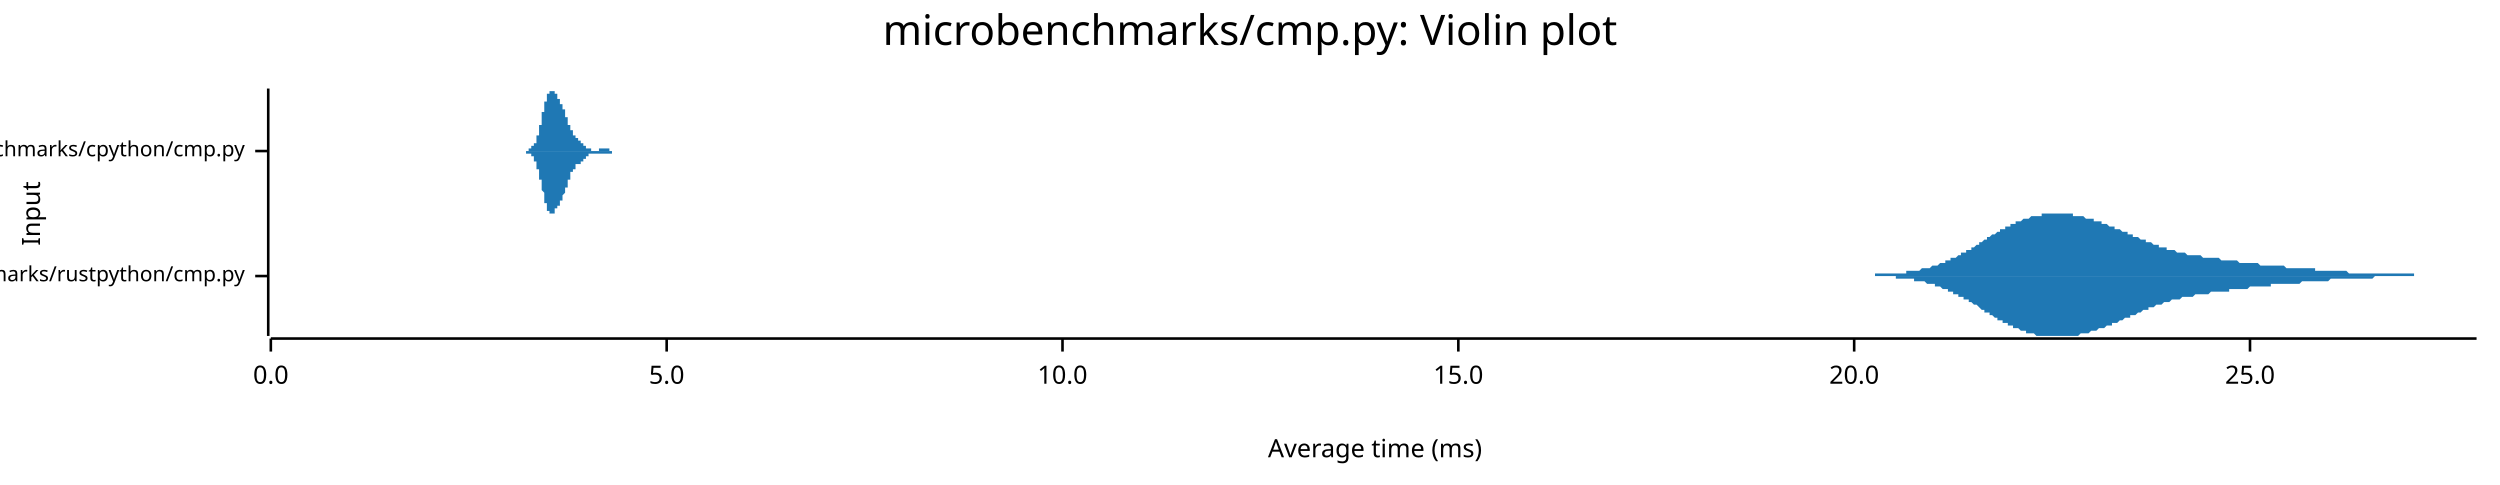
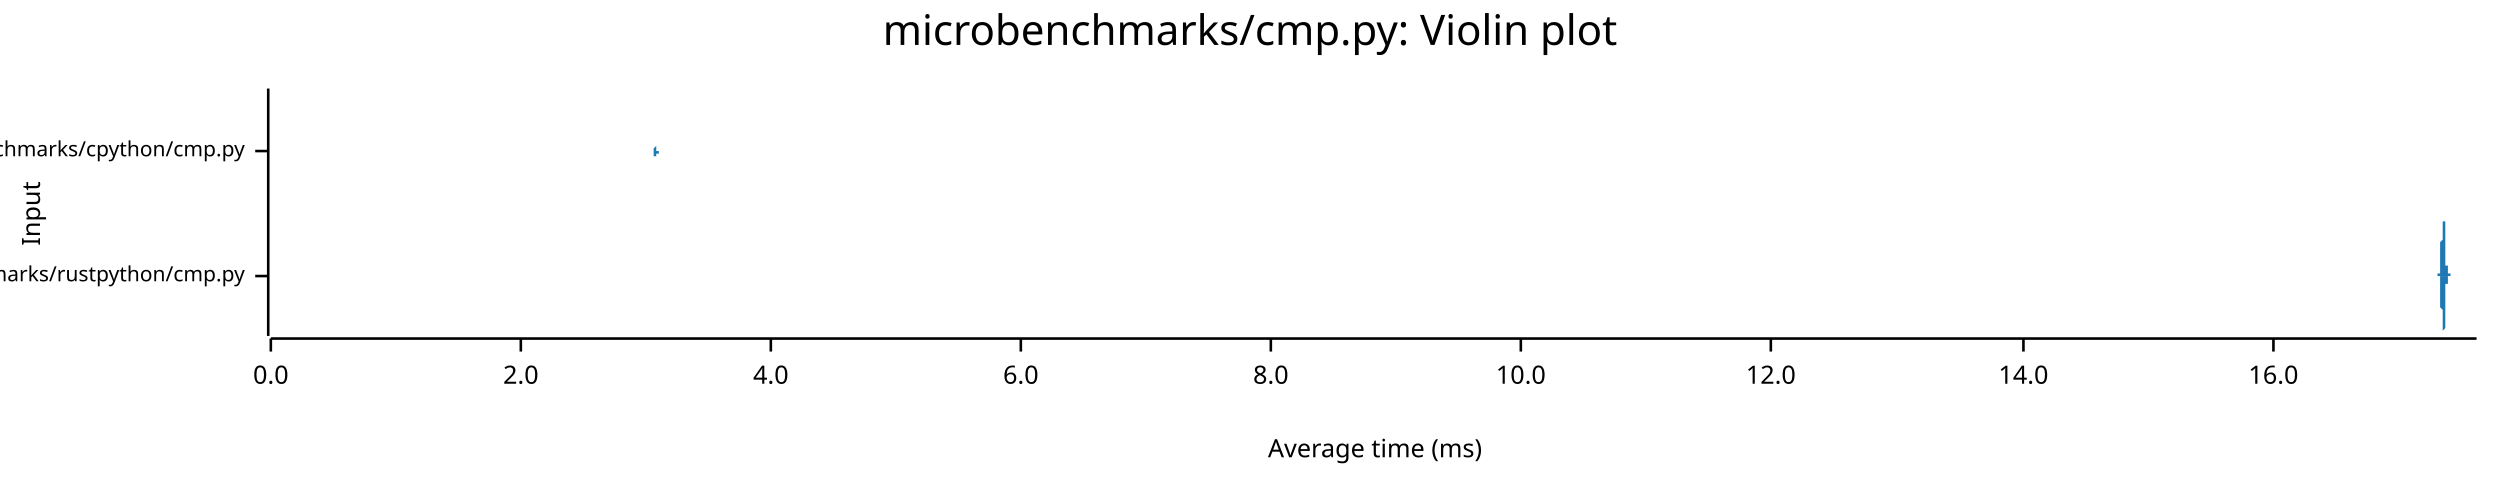
<svg xmlns="http://www.w3.org/2000/svg" width="960" height="186" viewBox="0 0 960 186">
  <text x="480" y="5" dy="0.76em" text-anchor="middle" font-family="sans-serif" font-size="16.129" opacity="1" fill="#000000">
microbenchmarks/cmp.py: Violin plot
</text>
  <text x="8" y="82" dy="0.76em" text-anchor="middle" font-family="sans-serif" font-size="9.677" opacity="1" fill="#000000" transform="rotate(270, 8, 82)">
Input
</text>
  <text x="528" y="178" dy="-0.5ex" text-anchor="middle" font-family="sans-serif" font-size="9.677" opacity="1" fill="#000000">
Average time (ms)
</text>
  <polyline fill="none" opacity="1" stroke="#000000" stroke-width="1" points="103,34 103,129 " />
  <text x="94" y="106" dy="0.5ex" text-anchor="end" font-family="sans-serif" font-size="8.065" opacity="1" fill="#000000">
microbenchmarks/rustpython/cmp.py
</text>
  <polyline fill="none" opacity="1" stroke="#000000" stroke-width="1" points="98,106 103,106 " />
  <text x="94" y="58" dy="0.5ex" text-anchor="end" font-family="sans-serif" font-size="8.065" opacity="1" fill="#000000">
microbenchmarks/cpython/cmp.py
</text>
  <polyline fill="none" opacity="1" stroke="#000000" stroke-width="1" points="98,58 103,58 " />
  <polyline fill="none" opacity="1" stroke="#000000" stroke-width="1" points="104,130 951,130 " />
  <text x="104" y="140" dy="0.76em" text-anchor="middle" font-family="sans-serif" font-size="9.677" opacity="1" fill="#000000">
0.0
</text>
  <polyline fill="none" opacity="1" stroke="#000000" stroke-width="1" points="104,130 104,135 " />
-   <text x="256" y="140" dy="0.76em" text-anchor="middle" font-family="sans-serif" font-size="9.677" opacity="1" fill="#000000">
- 5.0
+   <text x="200" y="140" dy="0.76em" text-anchor="middle" font-family="sans-serif" font-size="9.677" opacity="1" fill="#000000">
+ 2.0
</text>
-   <polyline fill="none" opacity="1" stroke="#000000" stroke-width="1" points="256,130 256,135 " />
-   <text x="408" y="140" dy="0.76em" text-anchor="middle" font-family="sans-serif" font-size="9.677" opacity="1" fill="#000000">
+   <polyline fill="none" opacity="1" stroke="#000000" stroke-width="1" points="200,130 200,135 " />
+   <text x="296" y="140" dy="0.76em" text-anchor="middle" font-family="sans-serif" font-size="9.677" opacity="1" fill="#000000">
+ 4.0
+ </text>
+   <polyline fill="none" opacity="1" stroke="#000000" stroke-width="1" points="296,130 296,135 " />
+   <text x="392" y="140" dy="0.76em" text-anchor="middle" font-family="sans-serif" font-size="9.677" opacity="1" fill="#000000">
+ 6.0
+ </text>
+   <polyline fill="none" opacity="1" stroke="#000000" stroke-width="1" points="392,130 392,135 " />
+   <text x="488" y="140" dy="0.76em" text-anchor="middle" font-family="sans-serif" font-size="9.677" opacity="1" fill="#000000">
+ 8.0
+ </text>
+   <polyline fill="none" opacity="1" stroke="#000000" stroke-width="1" points="488,130 488,135 " />
+   <text x="584" y="140" dy="0.76em" text-anchor="middle" font-family="sans-serif" font-size="9.677" opacity="1" fill="#000000">
10.0
</text>
-   <polyline fill="none" opacity="1" stroke="#000000" stroke-width="1" points="408,130 408,135 " />
-   <text x="560" y="140" dy="0.76em" text-anchor="middle" font-family="sans-serif" font-size="9.677" opacity="1" fill="#000000">
- 15.0
+   <polyline fill="none" opacity="1" stroke="#000000" stroke-width="1" points="584,130 584,135 " />
+   <text x="680" y="140" dy="0.76em" text-anchor="middle" font-family="sans-serif" font-size="9.677" opacity="1" fill="#000000">
+ 12.0
</text>
-   <polyline fill="none" opacity="1" stroke="#000000" stroke-width="1" points="560,130 560,135 " />
-   <text x="712" y="140" dy="0.76em" text-anchor="middle" font-family="sans-serif" font-size="9.677" opacity="1" fill="#000000">
- 20.0
+   <polyline fill="none" opacity="1" stroke="#000000" stroke-width="1" points="680,130 680,135 " />
+   <text x="777" y="140" dy="0.76em" text-anchor="middle" font-family="sans-serif" font-size="9.677" opacity="1" fill="#000000">
+ 14.0
</text>
-   <polyline fill="none" opacity="1" stroke="#000000" stroke-width="1" points="712,130 712,135 " />
-   <text x="864" y="140" dy="0.76em" text-anchor="middle" font-family="sans-serif" font-size="9.677" opacity="1" fill="#000000">
- 25.0
+   <polyline fill="none" opacity="1" stroke="#000000" stroke-width="1" points="777,130 777,135 " />
+   <text x="873" y="140" dy="0.76em" text-anchor="middle" font-family="sans-serif" font-size="9.677" opacity="1" fill="#000000">
+ 16.0
</text>
-   <polyline fill="none" opacity="1" stroke="#000000" stroke-width="1" points="864,130 864,135 " />
-   <polygon opacity="1" fill="#1F78B4" points="702,106 702,106 703,106 703,106 704,106 704,106 705,106 705,106 706,106 706,106 707,106 707,106 708,106 708,106 709,106 709,106 710,106 710,106 711,106 711,106 712,106 712,106 713,106 713,106 714,106 714,106 715,106 715,106 716,106 716,106 717,106 717,106 718,106 718,106 719,106 719,106 720,106 720,105 721,105 721,105 722,105 722,105 723,105 723,105 724,105 724,105 725,105 725,105 726,105 726,105 727,105 727,105 728,105 728,105 729,105 729,105 730,105 730,105 731,105 731,105 732,105 732,104 733,104 733,104 734,104 734,104 735,104 735,104 736,104 736,104 737,104 737,104 738,103 738,103 739,103 739,103 740,103 740,103 741,103 741,103 742,102 742,102 743,102 743,102 744,102 744,102 745,101 745,101 746,101 746,101 747,101 747,100 748,100 748,100 749,100 749,99 750,99 750,99 751,99 751,99 752,98 752,98 753,98 753,97 754,97 754,97 755,97 755,96 756,96 756,96 757,96 757,95 758,95 758,95 759,94 759,94 760,94 760,93 760,93 761,93 761,93 762,92 762,92 763,92 763,91 764,91 764,91 765,90 765,90 766,90 766,90 767,89 767,89 768,89 768,88 769,88 769,88 770,88 770,87 771,87 771,87 772,87 772,86 773,86 773,86 774,86 774,85 775,85 775,85 776,85 776,85 777,84 777,84 778,84 778,84 779,84 779,84 780,83 780,83 781,83 781,83 782,83 782,83 783,83 783,83 784,83 784,82 785,82 785,82 786,82 786,82 787,82 787,82 788,82 788,82 789,82 789,82 790,82 790,82 791,82 791,82 792,82 792,82 793,82 793,82 794,82 794,82 795,82 795,82 796,82 796,83 797,83 797,83 798,83 798,83 799,83 799,83 800,83 800,83 801,84 801,84 802,84 802,84 803,84 803,84 804,84 804,85 805,85 805,85 806,85 806,85 807,85 807,86 808,86 808,86 809,86 809,86 810,87 810,87 811,87 811,87 812,87 812,88 813,88 813,88 814,88 814,88 815,89 815,89 816,89 816,89 817,89 817,90 818,90 818,90 819,90 819,91 820,91 820,91 821,91 821,91 822,92 822,92 823,92 823,92 824,92 824,93 825,93 825,93 826,93 826,93 827,94 827,94 828,94 828,94 829,94 829,95 830,95 830,95 831,95 831,95 832,95 832,96 833,96 833,96 834,96 834,96 835,96 835,96 836,97 836,97 837,97 837,97 838,97 838,97 839,97 839,97 840,98 840,98 841,98 841,98 842,98 842,98 843,98 843,98 844,98 844,98 845,98 845,98 846,99 846,99 847,99 847,99 848,99 848,99 849,99 849,99 850,99 850,99 851,99 851,99 852,99 852,99 853,100 853,100 854,100 854,100 855,100 855,100 856,100 856,100 857,100 857,100 858,100 858,100 859,100 859,100 860,101 860,101 861,101 861,101 862,101 862,101 863,101 863,101 864,101 864,101 865,101 865,101 866,101 866,101 867,101 867,101 868,102 868,102 869,102 869,102 870,102 870,102 871,102 871,102 872,102 872,102 873,102 873,102 874,102 874,102 875,102 875,102 876,102 876,102 877,102 877,102 878,103 878,103 879,103 879,103 880,103 880,103 881,103 881,103 882,103 882,103 883,103 883,103 884,103 884,103 885,103 885,103 886,103 886,103 887,103 887,103 888,103 888,103 889,103 889,104 890,104 890,104 891,104 891,104 892,104 892,104 893,104 893,104 894,104 894,104 895,104 895,104 896,104 896,104 897,104 897,104 898,104 898,104 899,104 899,104 900,104 900,104 901,104 901,104 902,105 902,105 903,105 903,105 904,105 904,105 905,105 905,105 906,105 906,105 907,105 907,105 908,105 908,105 909,105 909,105 910,105 910,105 911,105 911,105 912,105 912,105 913,105 913,105 914,105 914,105 915,105 915,105 916,105 916,105 917,105 917,105 918,105 918,105 919,105 919,105 920,105 920,105 921,105 921,105 922,105 922,105 923,105 923,105 924,105 924,105 925,105 925,105 926,105 926,105 927,105 927,106 928,106 928,106 929,106 929,106 930,106 930,106 931,106 931,106 932,106 932,106 933,106 933,106 934,106 934,106 935,106 935,106 936,106 936,106 937,106 937,106 938,106 938,106 939,106 939,106 940,106 940,106 941,106 941,106 942,106 942,106 943,106 943,106 944,106 944,106 945,106 945,106 946,106 946,106 947,106 947,106 948,106 948,106 949,106 949,106 950,106 950,106 951,106 951,106 702,106 " />
-   <polygon opacity="1" fill="#1F78B4" points="702,106 702,106 703,106 703,106 704,106 704,106 705,106 705,106 706,106 706,106 707,106 707,106 708,106 708,106 709,106 709,106 710,106 710,106 711,106 711,106 712,106 712,106 713,106 713,106 714,106 714,106 715,106 715,106 716,106 716,106 717,106 717,106 718,106 718,106 719,106 719,106 720,106 720,106 721,106 721,106 722,106 722,106 723,106 723,106 724,106 724,106 725,106 725,106 726,106 726,106 727,106 727,106 728,106 728,107 729,107 729,107 730,107 730,107 731,107 731,107 732,107 732,107 733,107 733,107 734,107 734,107 735,107 735,108 736,108 736,108 737,108 737,108 738,108 738,108 739,108 739,108 740,109 740,109 741,109 741,109 742,109 742,109 743,109 743,110 744,110 744,110 745,110 745,110 746,111 746,111 747,111 747,111 748,111 748,112 749,112 749,112 750,112 750,113 751,113 751,113 752,113 752,114 753,114 753,114 754,114 754,115 755,115 755,115 756,115 756,116 757,116 757,116 758,117 758,117 759,117 759,117 760,118 760,118 760,118 761,119 761,119 762,119 762,120 763,120 763,120 764,120 764,121 765,121 765,121 766,122 766,122 767,122 767,123 768,123 768,123 769,123 769,124 770,124 770,124 771,124 771,125 772,125 772,125 773,125 773,126 774,126 774,126 775,126 775,126 776,127 776,127 777,127 777,127 778,127 778,128 779,128 779,128 780,128 780,128 781,128 781,128 782,129 782,129 783,129 783,129 784,129 784,129 785,129 785,129 786,129 786,129 787,129 787,129 788,129 788,129 789,129 789,129 790,129 790,129 791,129 791,129 792,129 792,129 793,129 793,129 794,129 794,129 795,129 795,129 796,129 796,129 797,129 797,129 798,129 798,129 799,128 799,128 800,128 800,128 801,128 801,128 802,128 802,128 803,127 803,127 804,127 804,127 805,127 805,127 806,126 806,126 807,126 807,126 808,126 808,126 809,125 809,125 810,125 810,125 811,125 811,124 812,124 812,124 813,124 813,124 814,123 814,123 815,123 815,123 816,122 816,122 817,122 817,122 818,122 818,121 819,121 819,121 820,121 820,121 821,120 821,120 822,120 822,120 823,119 823,119 824,119 824,119 825,119 825,118 826,118 826,118 827,118 827,118 828,117 828,117 829,117 829,117 830,117 830,117 831,116 831,116 832,116 832,116 833,116 833,116 834,115 834,115 835,115 835,115 836,115 836,115 837,115 837,115 838,114 838,114 839,114 839,114 840,114 840,114 841,114 841,114 842,114 842,114 843,113 843,113 844,113 844,113 845,113 845,113 846,113 846,113 847,113 847,113 848,113 848,113 849,112 849,112 850,112 850,112 851,112 851,112 852,112 852,112 853,112 853,112 854,112 854,112 855,112 855,112 856,112 856,111 857,111 857,111 858,111 858,111 859,111 859,111 860,111 860,111 861,111 861,111 862,111 862,111 863,111 863,111 864,110 864,110 865,110 865,110 866,110 866,110 867,110 867,110 868,110 868,110 869,110 869,110 870,110 870,110 871,110 871,110 872,110 872,109 873,109 873,109 874,109 874,109 875,109 875,109 876,109 876,109 877,109 877,109 878,109 878,109 879,109 879,109 880,109 880,109 881,109 881,109 882,109 882,109 883,109 883,109 884,108 884,108 885,108 885,108 886,108 886,108 887,108 887,108 888,108 888,108 889,108 889,108 890,108 890,108 891,108 891,108 892,108 892,108 893,108 893,108 894,108 894,108 895,107 895,107 896,107 896,107 897,107 897,107 898,107 898,107 899,107 899,107 900,107 900,107 901,107 901,107 902,107 902,107 903,107 903,107 904,107 904,107 905,107 905,107 906,107 906,107 907,107 907,107 908,107 908,107 909,107 909,107 910,107 910,107 911,107 911,107 912,106 912,106 913,106 913,106 914,106 914,106 915,106 915,106 916,106 916,106 917,106 917,106 918,106 918,106 919,106 919,106 920,106 920,106 921,106 921,106 922,106 922,106 923,106 923,106 924,106 924,106 925,106 925,106 926,106 926,106 927,106 927,106 928,106 928,106 929,106 929,106 930,106 930,106 931,106 931,106 932,106 932,106 933,106 933,106 934,106 934,106 935,106 935,106 936,106 936,106 937,106 937,106 938,106 938,106 939,106 939,106 940,106 940,106 941,106 941,106 942,106 942,106 943,106 943,106 944,106 944,106 945,106 945,106 946,106 946,106 947,106 947,106 948,106 948,106 949,106 949,106 950,106 950,106 951,106 951,106 702,106 " />
-   <polygon opacity="1" fill="#1F78B4" points="199,58 199,58 199,58 199,58 199,58 200,58 200,58 200,58 200,58 200,58 200,58 200,58 200,58 200,58 200,58 200,58 200,58 200,58 201,58 201,58 201,58 201,58 201,58 201,58 201,58 201,58 201,58 201,58 201,58 201,58 202,58 202,58 202,58 202,58 202,58 202,58 202,58 202,58 202,58 202,58 202,58 202,58 202,58 203,58 203,58 203,58 203,58 203,58 203,58 203,58 203,58 203,58 203,58 203,57 203,57 203,57 204,57 204,57 204,57 204,57 204,57 204,57 204,57 204,57 204,57 204,57 204,57 204,57 204,56 205,56 205,56 205,56 205,56 205,56 205,56 205,56 205,55 205,55 205,55 205,55 205,55 206,55 206,54 206,54 206,54 206,54 206,54 206,53 206,53 206,53 206,53 206,52 206,52 206,52 207,52 207,51 207,51 207,51 207,51 207,50 207,50 207,50 207,49 207,49 207,49 207,48 207,48 208,48 208,47 208,47 208,46 208,46 208,46 208,45 208,45 208,45 208,44 208,44 208,43 208,43 209,43 209,42 209,42 209,42 209,41 209,41 209,41 209,40 209,40 209,40 209,39 209,39 210,39 210,38 210,38 210,38 210,37 210,37 210,37 210,37 210,37 210,36 210,36 210,36 210,36 211,36 211,35 211,35 211,35 211,35 211,35 211,35 211,35 211,35 211,35 211,35 211,35 211,35 212,35 212,35 212,34 212,35 212,35 212,35 212,35 212,35 212,35 212,35 212,35 212,35 212,35 213,35 213,35 213,35 213,35 213,35 213,35 213,35 213,36 213,36 213,36 213,36 213,36 214,36 214,36 214,36 214,37 214,37 214,37 214,37 214,37 214,37 214,37 214,37 214,38 214,38 215,38 215,38 215,38 215,38 215,38 215,39 215,39 215,39 215,39 215,39 215,39 215,40 215,40 216,40 216,40 216,40 216,40 216,41 216,41 216,41 216,41 216,41 216,41 216,42 216,42 217,42 217,42 217,42 217,43 217,43 217,43 217,43 217,43 217,44 217,44 217,44 217,44 217,45 218,45 218,45 218,45 218,45 218,46 218,46 218,46 218,46 218,47 218,47 218,47 218,47 218,48 219,48 219,48 219,48 219,48 219,49 219,49 219,49 219,49 219,49 219,50 219,50 219,50 219,50 220,50 220,50 220,51 220,51 220,51 220,51 220,51 220,51 220,51 220,52 220,52 220,52 221,52 221,52 221,52 221,52 221,52 221,52 221,53 221,53 221,53 221,53 221,53 221,53 221,53 222,53 222,53 222,53 222,53 222,53 222,53 222,54 222,54 222,54 222,54 222,54 222,54 222,54 223,54 223,54 223,54 223,54 223,54 223,54 223,54 223,54 223,55 223,55 223,55 223,55 223,55 224,55 224,55 224,55 224,55 224,55 224,55 224,55 224,55 224,55 224,56 224,56 224,56 225,56 225,56 225,56 225,56 225,56 225,56 225,56 225,56 225,56 225,56 225,56 225,57 225,57 226,57 226,57 226,57 226,57 226,57 226,57 226,57 226,57 226,57 226,57 226,57 226,57 226,57 227,57 227,57 227,57 227,57 227,57 227,58 227,58 227,58 227,58 227,58 227,58 227,58 227,58 228,58 228,58 228,58 228,58 228,58 228,58 228,58 228,58 228,58 228,58 228,58 228,58 229,58 229,58 229,58 229,58 229,58 229,58 229,58 229,58 229,58 229,58 229,58 229,58 229,58 230,58 230,58 230,58 230,58 230,58 230,58 230,58 230,58 230,58 230,57 230,57 230,57 230,57 231,57 231,57 231,57 231,57 231,57 231,57 231,57 231,57 231,57 231,57 231,57 231,57 231,57 232,57 232,57 232,57 232,57 232,57 232,57 232,57 232,57 232,57 232,57 232,57 232,57 233,57 233,57 233,57 233,57 233,57 233,57 233,57 233,57 233,57 233,57 233,57 233,57 233,57 234,57 234,57 234,58 234,58 234,58 234,58 234,58 234,58 234,58 234,58 234,58 234,58 234,58 235,58 235,58 235,58 235,58 235,58 235,58 235,58 235,58 235,58 235,58 235,58 235,58 236,58 236,58 236,58 236,58 236,58 236,58 236,58 236,58 236,58 236,58 236,58 236,58 236,58 237,58 237,58 237,58 237,58 237,58 237,58 237,58 237,58 237,58 237,58 237,58 237,58 237,58 238,58 238,58 238,58 238,58 238,58 238,58 238,58 238,58 238,58 238,58 238,58 238,58 199,58 " />
-   <polygon opacity="1" fill="#1F78B4" points="199,58 199,58 199,58 199,58 199,58 200,58 200,58 200,58 200,58 200,58 200,58 200,58 200,58 200,58 200,58 200,58 200,58 200,58 201,58 201,58 201,58 201,58 201,58 201,58 201,58 201,58 201,58 201,58 201,58 201,58 202,58 202,58 202,58 202,58 202,58 202,58 202,58 202,58 202,59 202,59 202,59 202,59 202,59 203,59 203,59 203,59 203,59 203,59 203,59 203,59 203,59 203,59 203,59 203,59 203,59 203,59 204,59 204,59 204,59 204,59 204,59 204,59 204,60 204,60 204,60 204,60 204,60 204,60 204,60 205,60 205,60 205,60 205,61 205,61 205,61 205,61 205,61 205,61 205,61 205,62 205,62 206,62 206,62 206,62 206,62 206,63 206,63 206,63 206,63 206,64 206,64 206,64 206,64 206,65 207,65 207,65 207,65 207,66 207,66 207,66 207,67 207,67 207,67 207,68 207,68 207,68 207,69 208,69 208,69 208,70 208,70 208,70 208,71 208,71 208,72 208,72 208,72 208,73 208,73 208,73 209,74 209,74 209,75 209,75 209,75 209,76 209,76 209,76 209,77 209,77 209,77 209,78 210,78 210,78 210,78 210,79 210,79 210,79 210,80 210,80 210,80 210,80 210,80 210,81 210,81 211,81 211,81 211,81 211,81 211,81 211,82 211,82 211,82 211,82 211,82 211,82 211,82 211,82 212,82 212,82 212,82 212,82 212,82 212,82 212,82 212,82 212,82 212,82 212,82 212,82 212,82 213,82 213,81 213,81 213,81 213,81 213,81 213,81 213,81 213,81 213,81 213,81 213,80 214,80 214,80 214,80 214,80 214,80 214,80 214,80 214,79 214,79 214,79 214,79 214,79 214,79 215,79 215,78 215,78 215,78 215,78 215,78 215,78 215,78 215,77 215,77 215,77 215,77 215,77 216,77 216,76 216,76 216,76 216,76 216,76 216,76 216,75 216,75 216,75 216,75 216,75 217,74 217,74 217,74 217,74 217,74 217,73 217,73 217,73 217,73 217,73 217,72 217,72 217,72 218,72 218,71 218,71 218,71 218,71 218,71 218,70 218,70 218,70 218,70 218,69 218,69 218,69 219,69 219,69 219,68 219,68 219,68 219,68 219,68 219,67 219,67 219,67 219,67 219,67 219,66 220,66 220,66 220,66 220,66 220,66 220,65 220,65 220,65 220,65 220,65 220,65 220,65 221,65 221,64 221,64 221,64 221,64 221,64 221,64 221,64 221,64 221,64 221,64 221,64 221,63 222,63 222,63 222,63 222,63 222,63 222,63 222,63 222,63 222,63 222,63 222,63 222,63 222,63 223,63 223,62 223,62 223,62 223,62 223,62 223,62 223,62 223,62 223,62 223,62 223,62 223,62 224,62 224,62 224,61 224,61 224,61 224,61 224,61 224,61 224,61 224,61 224,61 224,61 225,61 225,61 225,61 225,61 225,60 225,60 225,60 225,60 225,60 225,60 225,60 225,60 225,60 226,60 226,60 226,60 226,60 226,60 226,60 226,60 226,59 226,59 226,59 226,59 226,59 226,59 227,59 227,59 227,59 227,59 227,59 227,59 227,59 227,59 227,59 227,59 227,59 227,59 227,59 228,59 228,59 228,59 228,59 228,59 228,59 228,59 228,59 228,59 228,59 228,59 228,59 229,59 229,59 229,59 229,59 229,59 229,59 229,59 229,59 229,59 229,59 229,59 229,59 229,59 230,59 230,59 230,59 230,59 230,59 230,59 230,59 230,59 230,59 230,59 230,59 230,59 230,59 231,59 231,59 231,59 231,59 231,59 231,59 231,59 231,59 231,59 231,59 231,59 231,59 231,59 232,59 232,59 232,59 232,59 232,59 232,59 232,59 232,59 232,59 232,59 232,59 232,59 233,59 233,59 233,59 233,59 233,59 233,59 233,59 233,59 233,59 233,59 233,59 233,59 233,59 234,59 234,59 234,59 234,59 234,59 234,59 234,59 234,59 234,59 234,59 234,59 234,59 234,59 235,59 235,59 235,59 235,59 235,59 235,59 235,59 235,59 235,59 235,59 235,59 235,58 236,58 236,58 236,58 236,58 236,58 236,58 236,58 236,58 236,58 236,58 236,58 236,58 236,58 237,58 237,58 237,58 237,58 237,58 237,58 237,58 237,58 237,58 237,58 237,58 237,58 237,58 238,58 238,58 238,58 238,58 238,58 238,58 238,58 238,58 238,58 238,58 238,58 238,58 199,58 " />
+   <polyline fill="none" opacity="1" stroke="#000000" stroke-width="1" points="873,130 873,135 " />
+   <polygon opacity="1" fill="#1F78B4" points="936,106 936,106 936,106 936,106 936,106 936,106 936,106 936,106 936,106 936,106 936,106 936,106 936,106 936,106 936,106 936,106 936,106 936,106 936,106 936,106 936,105 936,105 936,105 936,105 936,105 937,105 937,105 937,105 937,105 937,105 937,105 937,105 937,104 937,104 937,104 937,104 937,104 937,103 937,103 937,103 937,103 937,102 937,102 937,102 937,101 937,101 937,100 937,100 937,99 937,99 937,98 937,98 937,97 937,96 937,96 937,95 937,94 937,94 937,93 938,92 938,92 938,91 938,90 938,90 938,89 938,88 938,87 938,87 938,86 938,86 938,85 938,85 938,84 938,84 938,83 938,83 938,83 938,82 938,82 938,82 938,82 938,82 938,82 938,82 938,82 938,83 938,83 938,83 938,84 938,84 938,84 938,85 939,85 939,86 939,87 939,87 939,88 939,88 939,89 939,90 939,90 939,91 939,92 939,92 939,93 939,94 939,94 939,95 939,95 939,96 939,97 939,97 939,98 939,98 939,99 939,99 939,99 939,100 939,100 939,101 939,101 939,101 939,102 939,102 939,102 939,102 940,102 940,103 940,103 940,103 940,103 940,103 940,104 940,104 940,104 940,104 940,104 940,104 940,104 940,104 940,104 940,104 940,104 940,104 940,104 940,105 940,105 940,105 940,105 940,105 940,105 940,105 940,105 940,105 940,105 940,105 940,105 940,105 940,105 940,105 941,105 941,105 941,105 941,105 941,105 941,105 941,105 941,105 941,105 941,105 941,105 941,105 941,105 941,105 941,105 941,105 941,105 941,105 941,106 941,106 941,106 941,106 941,106 941,106 941,106 941,106 941,106 941,106 941,106 941,106 941,106 941,106 941,106 941,106 942,106 942,106 942,106 942,106 942,106 942,106 942,106 942,106 942,106 942,106 942,106 942,106 942,106 942,106 942,106 942,106 942,106 942,106 942,106 942,106 942,106 942,106 942,106 942,106 942,106 942,106 942,106 942,106 942,106 942,106 942,106 942,106 942,106 942,106 943,106 943,106 943,106 943,106 943,106 943,106 943,106 943,106 943,106 943,106 943,106 943,106 943,106 943,106 943,106 943,106 943,106 943,106 943,106 943,106 943,106 943,106 943,106 943,106 943,106 943,106 943,106 943,106 943,106 943,106 943,106 943,106 943,106 943,106 944,106 944,106 944,106 944,106 944,106 944,106 944,106 944,106 944,106 944,106 944,106 944,106 944,106 944,106 944,106 944,106 944,106 944,106 944,106 944,106 944,106 944,106 944,106 944,106 944,106 944,106 944,106 944,106 944,106 944,106 944,106 944,106 944,106 944,106 945,106 945,106 945,106 945,106 945,106 945,106 945,106 945,106 945,106 945,106 945,106 945,106 945,106 945,106 945,106 945,106 945,106 945,106 945,106 945,106 945,106 945,106 945,106 945,106 945,106 945,106 945,106 945,106 945,106 945,106 945,106 945,106 945,106 945,106 946,106 946,106 946,106 946,106 946,106 946,106 946,106 946,106 946,106 946,106 946,106 946,106 946,106 946,106 946,106 946,106 946,106 946,106 946,106 946,106 946,106 946,106 946,106 946,106 946,106 946,106 946,106 946,106 946,106 946,106 946,106 946,106 946,106 946,106 947,106 947,106 947,106 947,106 947,106 947,106 947,106 947,106 947,106 947,106 947,106 947,106 947,106 947,106 947,106 947,106 947,106 947,106 947,106 947,106 947,106 947,106 947,106 947,106 947,106 947,106 947,106 947,106 947,106 947,106 947,106 947,106 947,106 947,106 948,106 948,106 948,106 948,106 948,106 948,106 948,106 948,106 948,106 948,106 948,106 948,106 948,106 948,106 948,106 948,106 948,106 948,106 948,106 948,106 948,106 948,106 948,106 948,106 948,106 948,106 948,106 948,106 948,106 948,106 948,106 948,106 948,106 948,106 949,106 949,106 949,106 949,106 949,106 949,106 949,105 949,105 949,105 949,105 949,105 949,105 949,105 949,105 949,105 949,105 949,105 949,105 949,105 949,105 949,105 949,105 949,105 949,105 949,105 949,105 949,105 949,106 949,106 949,106 949,106 949,106 949,106 949,106 950,106 950,106 950,106 950,106 950,106 950,106 950,106 950,106 950,106 950,106 950,106 950,106 950,106 950,106 950,106 950,106 950,106 950,106 950,106 950,106 950,106 950,106 950,106 950,106 950,106 950,106 950,106 950,106 950,106 950,106 950,106 950,106 950,106 951,106 951,106 936,106 " />
+   <polygon opacity="1" fill="#1F78B4" points="936,106 936,106 936,106 936,106 936,106 936,106 936,106 936,106 936,106 936,106 936,106 936,106 936,106 936,106 936,106 936,106 936,106 936,106 936,106 936,106 936,106 936,106 936,106 936,106 936,106 937,106 937,106 937,106 937,107 937,107 937,107 937,107 937,107 937,107 937,107 937,108 937,108 937,108 937,108 937,109 937,109 937,109 937,110 937,110 937,110 937,111 937,111 937,112 937,112 937,113 937,113 937,114 937,114 937,115 937,116 937,116 937,117 937,118 937,118 938,119 938,120 938,121 938,121 938,122 938,123 938,123 938,124 938,125 938,125 938,126 938,126 938,127 938,127 938,128 938,128 938,129 938,129 938,129 938,129 938,129 938,129 938,129 938,129 938,129 938,129 938,129 938,129 938,128 938,128 938,128 938,127 938,127 939,126 939,126 939,125 939,124 939,124 939,123 939,122 939,122 939,121 939,120 939,120 939,119 939,118 939,118 939,117 939,117 939,116 939,115 939,115 939,114 939,114 939,113 939,113 939,112 939,112 939,112 939,111 939,111 939,111 939,110 939,110 939,110 939,109 939,109 940,109 940,109 940,109 940,108 940,108 940,108 940,108 940,108 940,108 940,108 940,108 940,107 940,107 940,107 940,107 940,107 940,107 940,107 940,107 940,107 940,107 940,107 940,107 940,107 940,107 940,107 940,107 940,107 940,107 940,107 940,107 940,107 940,107 940,106 941,106 941,106 941,106 941,106 941,106 941,106 941,106 941,106 941,106 941,106 941,106 941,106 941,106 941,106 941,106 941,106 941,106 941,106 941,106 941,106 941,106 941,106 941,106 941,106 941,106 941,106 941,106 941,106 941,106 941,106 941,106 941,106 941,106 941,106 942,106 942,106 942,106 942,106 942,106 942,106 942,106 942,106 942,106 942,106 942,106 942,106 942,106 942,106 942,106 942,106 942,106 942,106 942,106 942,106 942,106 942,106 942,106 942,106 942,106 942,106 942,106 942,106 942,106 942,106 942,106 942,106 942,106 942,106 943,106 943,106 943,106 943,106 943,106 943,106 943,106 943,106 943,106 943,106 943,106 943,106 943,106 943,106 943,106 943,106 943,106 943,106 943,106 943,106 943,106 943,106 943,106 943,106 943,106 943,106 943,106 943,106 943,106 943,106 943,106 943,106 943,106 943,106 944,106 944,106 944,106 944,106 944,106 944,106 944,106 944,106 944,106 944,106 944,106 944,106 944,106 944,106 944,106 944,106 944,106 944,106 944,106 944,106 944,106 944,106 944,106 944,106 944,106 944,106 944,106 944,106 944,106 944,106 944,106 944,106 944,106 944,106 945,106 945,106 945,106 945,106 945,106 945,106 945,106 945,106 945,106 945,106 945,106 945,106 945,106 945,106 945,106 945,106 945,106 945,106 945,106 945,106 945,106 945,106 945,106 945,106 945,106 945,106 945,106 945,106 945,106 945,106 945,106 945,106 945,106 945,106 946,106 946,106 946,106 946,106 946,106 946,106 946,106 946,106 946,106 946,106 946,106 946,106 946,106 946,106 946,106 946,106 946,106 946,106 946,106 946,106 946,106 946,106 946,106 946,106 946,106 946,106 946,106 946,106 946,106 946,106 946,106 946,106 946,106 946,106 947,106 947,106 947,106 947,106 947,106 947,106 947,106 947,106 947,106 947,106 947,106 947,106 947,106 947,106 947,106 947,106 947,106 947,106 947,106 947,106 947,106 947,106 947,106 947,106 947,106 947,106 947,106 947,106 947,106 947,106 947,106 947,106 947,106 947,106 948,106 948,106 948,106 948,106 948,106 948,106 948,106 948,106 948,106 948,106 948,106 948,106 948,106 948,106 948,106 948,106 948,106 948,106 948,106 948,106 948,106 948,106 948,106 948,106 948,106 948,106 948,106 948,106 948,106 948,106 948,106 948,106 948,106 948,106 949,106 949,106 949,106 949,106 949,106 949,106 949,106 949,106 949,106 949,106 949,106 949,106 949,106 949,106 949,106 949,106 949,106 949,106 949,106 949,106 949,106 949,106 949,106 949,106 949,106 949,106 949,106 949,106 949,106 949,106 949,106 949,106 949,106 949,106 950,106 950,106 950,106 950,106 950,106 950,106 950,106 950,106 950,106 950,106 950,106 950,106 950,106 950,106 950,106 950,106 950,106 950,106 950,106 950,106 950,106 950,106 950,106 950,106 950,106 950,106 950,106 950,106 950,106 950,106 950,106 950,106 950,106 951,106 951,106 936,106 " />
+   <polygon opacity="1" fill="#1F78B4" points="251,58 251,58 251,58 251,58 251,58 251,58 251,58 251,58 251,58 251,58 251,58 251,58 251,58 251,58 251,58 251,58 251,58 251,58 251,58 251,58 251,58 251,58 251,58 251,58 251,58 251,58 251,58 251,58 251,58 251,58 251,58 251,58 251,58 251,58 251,58 251,58 251,58 251,58 251,58 251,58 251,58 251,58 251,58 251,58 251,58 251,58 251,58 251,58 251,58 251,58 251,58 251,58 251,58 251,58 251,58 251,58 251,58 251,58 251,58 251,58 251,57 251,57 251,57 251,57 251,57 251,57 251,57 251,57 251,57 251,57 251,57 251,57 251,57 251,57 251,57 251,57 251,57 252,56 252,56 252,56 252,56 252,56 252,56 252,56 252,56 252,56 252,55 252,55 252,55 252,55 252,55 252,55 252,55 252,54 252,54 252,54 252,54 252,54 252,54 252,53 252,53 252,53 252,53 252,53 252,52 252,52 252,52 252,52 252,51 252,51 252,51 252,51 252,50 252,50 252,50 252,50 252,49 252,49 252,49 252,49 252,48 252,48 252,48 252,48 252,47 252,47 252,47 252,47 252,46 252,46 252,46 252,46 252,45 252,45 252,45 252,45 252,44 252,44 252,44 252,43 252,43 252,43 252,43 252,42 252,42 252,42 252,41 252,41 252,41 252,40 252,40 252,40 252,40 252,39 252,39 252,39 252,38 252,38 252,38 252,38 252,37 252,37 252,37 252,37 252,36 252,36 252,36 252,36 252,36 252,35 252,35 252,35 252,35 252,35 252,35 252,35 252,35 252,35 252,35 252,35 252,34 252,35 252,35 252,35 252,35 252,35 252,35 252,35 252,35 252,35 252,35 252,35 252,35 252,36 252,36 252,36 252,36 252,36 252,37 252,37 252,37 252,37 252,38 252,38 252,38 252,38 252,39 252,39 252,39 252,39 252,40 252,40 252,40 252,41 252,41 252,41 252,41 252,42 252,42 252,42 252,43 252,43 252,43 252,43 252,44 252,44 252,44 252,44 252,45 252,45 252,45 252,45 252,46 252,46 252,46 252,46 252,47 252,47 252,47 252,47 252,47 252,48 252,48 252,48 252,48 252,48 252,49 252,49 252,49 252,49 252,49 252,49 252,50 252,50 252,50 252,50 252,50 252,50 252,50 252,51 252,51 252,51 252,51 252,51 252,51 252,51 252,51 252,52 252,52 252,52 252,52 252,52 252,52 252,52 252,52 252,52 252,52 252,52 252,53 252,53 252,53 252,53 252,53 252,53 252,53 252,53 252,53 252,53 252,53 252,53 252,53 252,53 252,54 252,54 252,54 252,54 252,54 252,54 252,54 252,54 252,54 252,54 252,54 252,54 252,54 252,54 252,55 252,55 252,55 252,55 252,55 252,55 252,55 252,55 252,55 252,55 252,55 252,55 252,55 252,55 252,56 252,56 252,56 252,56 252,56 252,56 252,56 252,56 252,56 252,56 252,56 252,56 252,56 252,56 252,56 252,56 252,57 252,57 252,57 252,57 252,57 252,57 252,57 252,57 252,57 252,57 252,57 252,57 252,57 252,57 252,57 252,57 252,57 252,57 252,57 252,57 252,57 252,57 252,58 252,58 252,58 252,58 252,58 252,58 252,58 252,58 252,58 252,58 252,58 252,58 252,58 252,58 252,58 252,58 253,58 253,58 253,58 253,58 253,58 253,58 253,58 253,58 253,58 253,58 253,58 253,58 253,58 253,58 253,58 253,58 253,58 253,58 253,58 253,58 253,58 253,58 253,58 253,58 253,58 253,58 253,58 253,58 253,58 253,58 253,58 253,58 253,58 253,58 253,58 253,58 253,58 253,58 253,58 253,58 253,58 253,58 253,58 253,58 253,58 253,58 253,58 253,58 253,58 253,58 253,58 253,58 253,58 253,58 253,58 253,58 253,58 253,58 253,58 253,58 253,58 253,58 253,58 253,58 253,58 253,58 253,58 253,58 253,58 253,58 253,58 253,58 253,58 253,58 253,58 253,58 253,58 253,58 253,58 253,58 253,58 253,58 253,58 253,58 253,58 253,58 253,58 253,58 253,58 253,58 253,58 253,58 253,58 253,58 253,58 253,58 253,58 253,58 253,58 253,58 253,58 253,58 253,58 253,58 253,58 253,58 253,58 253,58 253,58 253,58 253,58 253,58 253,58 253,58 253,58 253,58 253,58 253,58 253,58 253,58 253,58 253,58 253,58 253,58 253,58 253,58 253,58 251,58 " />
+   <polygon opacity="1" fill="#1F78B4" points="251,58 251,58 251,58 251,58 251,58 251,58 251,58 251,58 251,58 251,58 251,58 251,58 251,58 251,58 251,58 251,58 251,58 251,58 251,58 251,58 251,58 251,58 251,58 251,58 251,58 251,58 251,58 251,58 251,58 251,58 251,58 251,58 251,58 251,58 251,58 251,58 251,58 251,58 251,58 251,58 251,58 251,59 251,59 251,59 251,59 251,59 251,59 251,59 251,59 251,59 251,59 251,59 251,59 251,59 251,59 251,59 251,59 251,59 251,59 251,59 251,59 251,59 251,59 251,59 251,59 251,59 251,59 251,59 251,59 251,59 251,60 251,60 251,60 251,60 251,60 251,60 251,60 252,60 252,60 252,60 252,60 252,60 252,61 252,61 252,61 252,61 252,61 252,61 252,61 252,61 252,62 252,62 252,62 252,62 252,62 252,62 252,63 252,63 252,63 252,63 252,63 252,64 252,64 252,64 252,64 252,64 252,65 252,65 252,65 252,65 252,66 252,66 252,66 252,66 252,67 252,67 252,67 252,67 252,68 252,68 252,68 252,68 252,69 252,69 252,69 252,69 252,70 252,70 252,70 252,70 252,71 252,71 252,71 252,71 252,72 252,72 252,72 252,73 252,73 252,73 252,73 252,74 252,74 252,74 252,75 252,75 252,75 252,75 252,76 252,76 252,76 252,77 252,77 252,77 252,77 252,78 252,78 252,78 252,79 252,79 252,79 252,79 252,80 252,80 252,80 252,80 252,80 252,81 252,81 252,81 252,81 252,81 252,81 252,82 252,82 252,82 252,82 252,82 252,82 252,82 252,82 252,82 252,82 252,82 252,82 252,82 252,82 252,82 252,82 252,81 252,81 252,81 252,81 252,81 252,81 252,80 252,80 252,80 252,80 252,80 252,79 252,79 252,79 252,79 252,78 252,78 252,78 252,78 252,77 252,77 252,77 252,76 252,76 252,76 252,76 252,75 252,75 252,75 252,75 252,74 252,74 252,74 252,73 252,73 252,73 252,73 252,72 252,72 252,72 252,72 252,71 252,71 252,71 252,71 252,70 252,70 252,70 252,70 252,69 252,69 252,69 252,69 252,69 252,68 252,68 252,68 252,68 252,68 252,68 252,67 252,67 252,67 252,67 252,67 252,67 252,66 252,66 252,66 252,66 252,66 252,66 252,66 252,65 252,65 252,65 252,65 252,65 252,65 252,65 252,65 252,65 252,65 252,64 252,64 252,64 252,64 252,64 252,64 252,64 252,64 252,64 252,64 252,64 252,64 252,64 252,63 252,63 252,63 252,63 252,63 252,63 252,63 252,63 252,63 252,63 252,63 252,63 252,63 252,63 252,62 252,62 252,62 252,62 252,62 252,62 252,62 252,62 252,62 252,62 252,62 252,62 252,62 252,62 252,61 252,61 252,61 252,61 252,61 252,61 252,61 252,61 252,61 252,61 252,61 252,61 252,61 252,61 252,61 252,60 252,60 252,60 252,60 252,60 252,60 252,60 252,60 252,60 252,60 252,60 252,60 252,60 252,60 252,60 252,60 252,60 252,60 252,59 252,59 252,59 252,59 252,59 252,59 252,59 252,59 252,59 252,59 252,59 252,59 252,59 252,59 252,59 252,59 252,59 252,59 252,59 252,59 252,59 252,59 252,59 252,59 252,59 252,59 252,59 252,59 253,59 253,59 253,59 253,59 253,59 253,58 253,58 253,58 253,58 253,58 253,58 253,58 253,58 253,58 253,58 253,58 253,58 253,58 253,58 253,58 253,58 253,58 253,58 253,59 253,59 253,59 253,59 253,59 253,59 253,59 253,59 253,59 253,59 253,59 253,59 253,59 253,59 253,59 253,59 253,59 253,59 253,59 253,59 253,59 253,59 253,59 253,59 253,59 253,59 253,59 253,59 253,59 253,59 253,59 253,59 253,59 253,59 253,59 253,59 253,59 253,59 253,59 253,59 253,59 253,59 253,59 253,59 253,59 253,59 253,59 253,59 253,59 253,59 253,59 253,59 253,59 253,59 253,59 253,59 253,59 253,59 253,59 253,58 253,58 253,58 253,58 253,58 253,58 253,58 253,58 253,58 253,58 253,58 253,58 253,58 253,58 253,58 253,58 253,58 253,58 253,58 253,58 253,58 253,58 253,58 253,58 253,58 253,58 253,58 253,58 253,58 253,58 253,58 253,58 253,58 253,58 253,58 253,58 253,58 253,58 253,58 253,58 253,58 253,58 253,58 253,58 253,58 251,58 " />
</svg>
